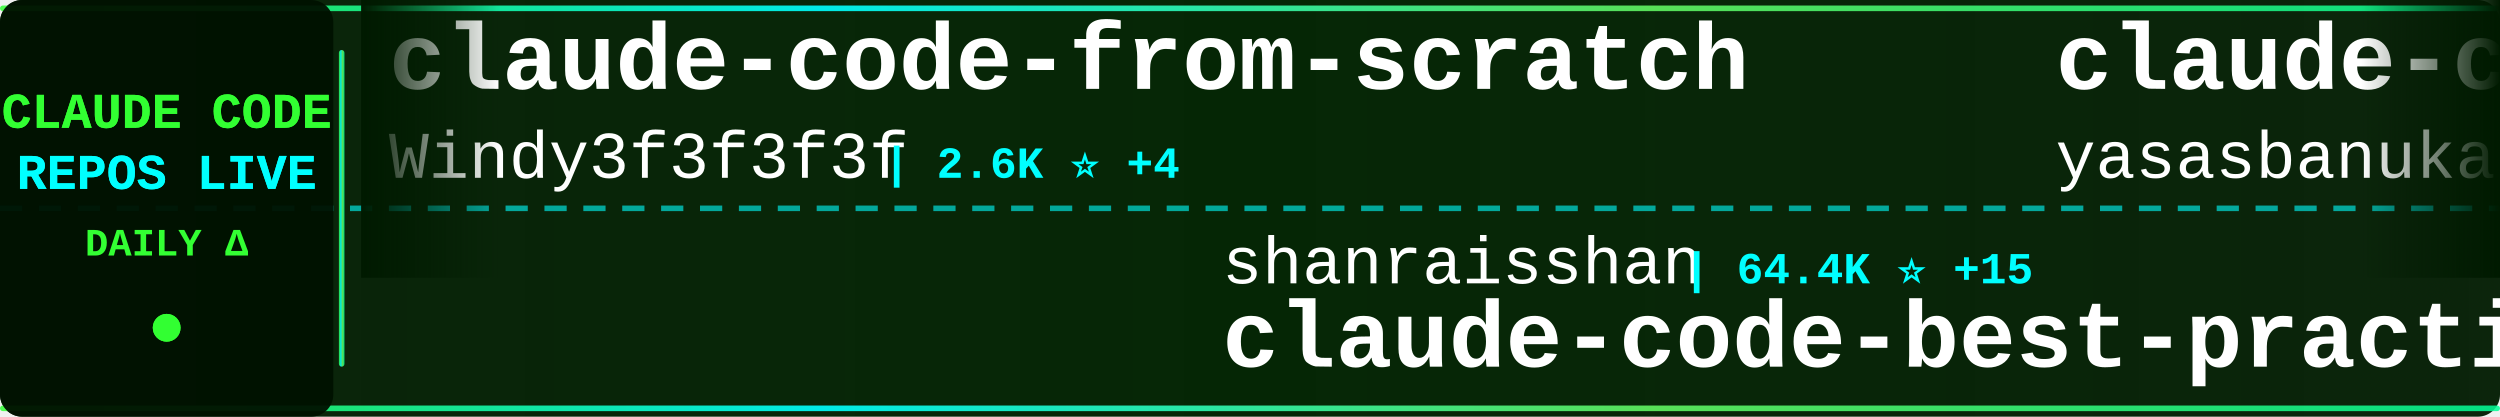
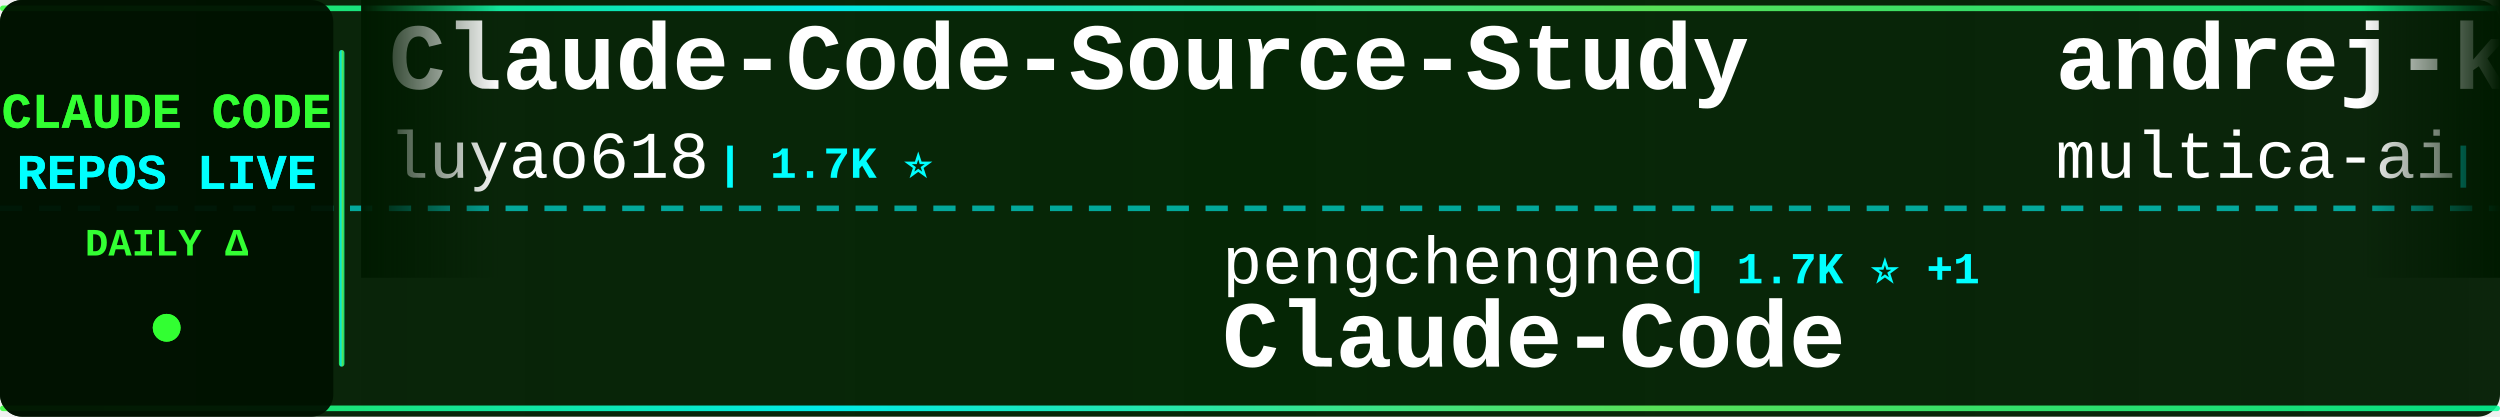
<svg xmlns="http://www.w3.org/2000/svg" width="900" height="150">
  <defs>
    <linearGradient id="tickerBg" x1="0%" y1="0%" x2="100%" y2="0%">
      <stop offset="0%" style="stop-color:#001a00;stop-opacity:0.95" />
      <stop offset="50%" style="stop-color:#002200;stop-opacity:0.98" />
      <stop offset="100%" style="stop-color:#001a00;stop-opacity:0.95" />
    </linearGradient>
    <linearGradient id="borderGrad" x1="0%" y1="0%" x2="100%" y2="0%">
      <stop offset="0%" style="stop-color:#33ff33;stop-opacity:0.85">
        <animate attributeName="stop-opacity" values="0.85;1;0.85" dur="2s" repeatCount="indefinite" />
      </stop>
      <stop offset="33%" style="stop-color:#00ffff;stop-opacity:0.9">
        <animate attributeName="stop-opacity" values="0.9;1;0.9" dur="2.2s" repeatCount="indefinite" />
      </stop>
      <stop offset="66%" style="stop-color:#66ff66;stop-opacity:0.85">
        <animate attributeName="stop-opacity" values="0.85;1;0.85" dur="1.8s" repeatCount="indefinite" />
      </stop>
      <stop offset="100%" style="stop-color:#00ff99;stop-opacity:0.85">
        <animate attributeName="stop-opacity" values="0.85;1;0.85" dur="2s" repeatCount="indefinite" />
      </stop>
    </linearGradient>
    <filter id="textGlow">
      <feGaussianBlur stdDeviation="0.1" result="coloredBlur" />
      <feMerge>
        <feMergeNode in="coloredBlur" />
        <feMergeNode in="SourceGraphic" />
      </feMerge>
    </filter>
    <filter id="metricGlow">
      <feGaussianBlur stdDeviation="0.2" result="coloredBlur" />
      <feMerge>
        <feMergeNode in="coloredBlur" />
        <feMergeNode in="SourceGraphic" />
      </feMerge>
    </filter>
    <linearGradient id="leftFade" x1="0%" y1="0%" x2="100%" y2="0%">
      <stop offset="0%" style="stop-color:#001a00;stop-opacity:1" />
      <stop offset="100%" style="stop-color:#001a00;stop-opacity:0" />
    </linearGradient>
    <linearGradient id="rightFade" x1="0%" y1="0%" x2="100%" y2="0%">
      <stop offset="0%" style="stop-color:#001a00;stop-opacity:0" />
      <stop offset="100%" style="stop-color:#001a00;stop-opacity:1" />
    </linearGradient>
  </defs>
  <rect width="900" height="150" fill="url(#tickerBg)" rx="8" />
  <rect x="0" y="2" width="900" height="2" fill="url(#borderGrad)" rx="1" />
  <rect x="0" y="146" width="900" height="2" fill="url(#borderGrad)" rx="1" />
  <line x1="0" y1="75" x2="900" y2="75" stroke="#00ffff" stroke-width="2" stroke-dasharray="8 6" opacity="0.6" />
  <rect x="0" y="0" width="120" height="150" fill="#001100" opacity="0.95" rx="8" />
  <text x="60" y="46" font-family="'Courier New', monospace" font-size="18" font-weight="bold" fill="#33ff33" text-anchor="middle" filter="url(#textGlow)">
    CLAUDE CODE
  </text>
  <text x="60" y="68" font-family="'Courier New', monospace" font-size="18" font-weight="bold" fill="#00ffff" text-anchor="middle" filter="url(#textGlow)">
    REPOS LIVE
  </text>
  <text x="60" y="92" font-family="'Courier New', monospace" font-size="14" font-weight="bold" fill="#33ff33" text-anchor="middle">
    DAILY Δ
  </text>
  <circle cx="60" cy="118" r="5" fill="#33ff33" filter="url(#metricGlow)">
    <animate attributeName="r" values="4;6;4" dur="1.5s" repeatCount="indefinite" />
    <animate attributeName="opacity" values="0.6;1;0.6" dur="1.5s" repeatCount="indefinite" />
  </circle>
  <rect x="122" y="18" width="2" height="114" fill="url(#borderGrad)" rx="1" />
  <clipPath id="tickerClip">
    <rect x="130" y="0" width="770" height="150" />
  </clipPath>
  <g clip-path="url(#tickerClip)">
    <g id="tickerItems">
      <animateTransform attributeName="transform" attributeType="XML" type="translate" from="0 0" to="-3000 0" dur="54s" repeatCount="indefinite" />
      <g transform="translate(0, 0)">
-         <text x="140" y="32" font-family="'Courier New', monospace" font-size="34" font-weight="bold" fill="#ffffff">claude-code-from-scratch</text>
-         <text x="140" y="64" font-family="'Courier New', monospace" font-size="24" font-weight="normal" fill="#ffffff" opacity="1.0">Windy3f3f3f3f</text>
-         <text x="318" y="64" font-family="'Courier New', monospace" font-size="16" font-weight="bold" fill="#00ffff"> | 2.6K ⭐ +4</text>
+         <text x="140" y="32" font-family="'Courier New', monospace" font-size="34" font-weight="bold" fill="#ffffff">Claude-Code-Source-Study</text>
+         <text x="140" y="64" font-family="'Courier New', monospace" font-size="24" font-weight="normal" fill="#ffffff" opacity="1.0">luyao618</text>
+         <text x="258" y="64" font-family="'Courier New', monospace" font-size="16" font-weight="bold" fill="#00ffff"> | 1.7K ⭐</text>
      </g>
      <g transform="translate(300, 0)">
-         <text x="140" y="102" font-family="'Courier New', monospace" font-size="24" font-weight="normal" fill="#ffffff" opacity="1.0">shanraisshan</text>
-         <text x="306" y="102" font-family="'Courier New', monospace" font-size="16" font-weight="bold" fill="#00ffff"> | 64.4K ⭐ +15</text>
-         <text x="140" y="132" font-family="'Courier New', monospace" font-size="34" font-weight="bold" fill="#ffffff">claude-code-best-practic...</text>
+         <text x="140" y="102" font-family="'Courier New', monospace" font-size="24" font-weight="normal" fill="#ffffff" opacity="1.0">pengchengneo</text>
+         <text x="306" y="102" font-family="'Courier New', monospace" font-size="16" font-weight="bold" fill="#00ffff"> | 1.7K ⭐ +1</text>
+         <text x="140" y="132" font-family="'Courier New', monospace" font-size="34" font-weight="bold" fill="#ffffff">Claude-Code</text>
      </g>
      <g transform="translate(600, 0)">
-         <text x="140" y="32" font-family="'Courier New', monospace" font-size="34" font-weight="bold" fill="#ffffff">claude-code</text>
-         <text x="140" y="64" font-family="'Courier New', monospace" font-size="24" font-weight="normal" fill="#ffffff" opacity="1.0">yasasbanukaofficial</text>
-         <text x="390" y="64" font-family="'Courier New', monospace" font-size="16" font-weight="bold" fill="#00ffff"> | 3.9K ⭐</text>
+         <text x="140" y="32" font-family="'Courier New', monospace" font-size="34" font-weight="bold" fill="#ffffff">andrej-karpathy-skills</text>
+         <text x="140" y="64" font-family="'Courier New', monospace" font-size="24" font-weight="normal" fill="#ffffff" opacity="1.0">multica-ai</text>
+         <text x="282" y="64" font-family="'Courier New', monospace" font-size="16" font-weight="bold" fill="#00ffff"> | 202.1K ⭐ +63</text>
      </g>
      <g transform="translate(900, 0)">
-         <text x="140" y="102" font-family="'Courier New', monospace" font-size="24" font-weight="normal" fill="#ffffff" opacity="1.0">nicedreamzapp</text>
-         <text x="318" y="102" font-family="'Courier New', monospace" font-size="16" font-weight="bold" fill="#00ffff"> | 3.2K ⭐ +1</text>
-         <text x="140" y="132" font-family="'Courier New', monospace" font-size="34" font-weight="bold" fill="#ffffff">claude-code-local</text>
+         <text x="140" y="102" font-family="'Courier New', monospace" font-size="24" font-weight="normal" fill="#ffffff" opacity="1.0">KPR111</text>
+         <text x="234" y="102" font-family="'Courier New', monospace" font-size="16" font-weight="bold" fill="#00ffff"> | 18 ⭐</text>
+         <text x="140" y="132" font-family="'Courier New', monospace" font-size="34" font-weight="bold" fill="#ffffff">Claude-Code</text>
      </g>
      <g transform="translate(1200, 0)">
-         <text x="140" y="32" font-family="'Courier New', monospace" font-size="34" font-weight="bold" fill="#ffffff">skills</text>
-         <text x="140" y="64" font-family="'Courier New', monospace" font-size="24" font-weight="normal" fill="#ffffff" opacity="1.0">anthropics</text>
-         <text x="282" y="64" font-family="'Courier New', monospace" font-size="16" font-weight="bold" fill="#00ffff"> | 168.8K ⭐ +123</text>
+         <text x="140" y="32" font-family="'Courier New', monospace" font-size="34" font-weight="bold" fill="#ffffff">claude-code-telegram</text>
+         <text x="140" y="64" font-family="'Courier New', monospace" font-size="24" font-weight="normal" fill="#ffffff" opacity="1.0">RichardAtCT</text>
+         <text x="294" y="64" font-family="'Courier New', monospace" font-size="16" font-weight="bold" fill="#00ffff"> | 2.8K ⭐ -1</text>
      </g>
      <g transform="translate(1500, 0)">
-         <text x="140" y="102" font-family="'Courier New', monospace" font-size="24" font-weight="normal" fill="#ffffff" opacity="1.0">davila7</text>
-         <text x="246" y="102" font-family="'Courier New', monospace" font-size="16" font-weight="bold" fill="#00ffff"> | 30.2K ⭐ +6</text>
-         <text x="140" y="132" font-family="'Courier New', monospace" font-size="34" font-weight="bold" fill="#ffffff">claude-code-templates</text>
+         <text x="140" y="102" font-family="'Courier New', monospace" font-size="24" font-weight="normal" fill="#ffffff" opacity="1.0">https-deeplearning-ai</text>
+         <text x="414" y="102" font-family="'Courier New', monospace" font-size="16" font-weight="bold" fill="#00ffff"> | 539 ⭐</text>
+         <text x="140" y="132" font-family="'Courier New', monospace" font-size="34" font-weight="bold" fill="#ffffff">sc-claude-code-files</text>
      </g>
      <g transform="translate(1800, 0)">
-         <text x="140" y="32" font-family="'Courier New', monospace" font-size="34" font-weight="bold" fill="#ffffff">claude-code</text>
-         <text x="140" y="64" font-family="'Courier New', monospace" font-size="24" font-weight="normal" fill="#ffffff" opacity="1.0">tanbiralam</text>
-         <text x="282" y="64" font-family="'Courier New', monospace" font-size="16" font-weight="bold" fill="#00ffff"> | 2.1K ⭐ +2</text>
+         <text x="140" y="32" font-family="'Courier New', monospace" font-size="34" font-weight="bold" fill="#ffffff">claude-code-tips</text>
+         <text x="140" y="64" font-family="'Courier New', monospace" font-size="24" font-weight="normal" fill="#ffffff" opacity="1.0">ykdojo</text>
+         <text x="234" y="64" font-family="'Courier New', monospace" font-size="16" font-weight="bold" fill="#00ffff"> | 9.6K ⭐</text>
      </g>
      <g transform="translate(2100, 0)">
-         <text x="140" y="102" font-family="'Courier New', monospace" font-size="24" font-weight="normal" fill="#ffffff" opacity="1.0">xorespesp</text>
-         <text x="270" y="102" font-family="'Courier New', monospace" font-size="16" font-weight="bold" fill="#00ffff"> | 231 ⭐</text>
-         <text x="140" y="132" font-family="'Courier New', monospace" font-size="34" font-weight="bold" fill="#ffffff">claude-code</text>
+         <text x="140" y="102" font-family="'Courier New', monospace" font-size="24" font-weight="normal" fill="#ffffff" opacity="1.0">musistudio</text>
+         <text x="282" y="102" font-family="'Courier New', monospace" font-size="16" font-weight="bold" fill="#00ffff"> | 36.6K ⭐ +6</text>
+         <text x="140" y="132" font-family="'Courier New', monospace" font-size="34" font-weight="bold" fill="#ffffff">claude-code-router</text>
      </g>
      <g transform="translate(2400, 0)">
-         <text x="140" y="32" font-family="'Courier New', monospace" font-size="34" font-weight="bold" fill="#ffffff">claude-code-system-promp...</text>
-         <text x="140" y="64" font-family="'Courier New', monospace" font-size="24" font-weight="normal" fill="#ffffff" opacity="1.0">Piebald-AI</text>
-         <text x="282" y="64" font-family="'Courier New', monospace" font-size="16" font-weight="bold" fill="#00ffff"> | 12.3K ⭐ +9</text>
+         <text x="140" y="32" font-family="'Courier New', monospace" font-size="34" font-weight="bold" fill="#ffffff">claude-code-webui</text>
+         <text x="140" y="64" font-family="'Courier New', monospace" font-size="24" font-weight="normal" fill="#ffffff" opacity="1.0">sugyan</text>
+         <text x="234" y="64" font-family="'Courier New', monospace" font-size="16" font-weight="bold" fill="#00ffff"> | 1.1K ⭐</text>
      </g>
      <g transform="translate(2700, 0)">
-         <text x="140" y="102" font-family="'Courier New', monospace" font-size="24" font-weight="normal" fill="#ffffff" opacity="1.0">ding113</text>
-         <text x="246" y="102" font-family="'Courier New', monospace" font-size="16" font-weight="bold" fill="#00ffff"> | 3.3K ⭐ +1</text>
-         <text x="140" y="132" font-family="'Courier New', monospace" font-size="34" font-weight="bold" fill="#ffffff">claude-code-hub</text>
+         <text x="140" y="102" font-family="'Courier New', monospace" font-size="24" font-weight="normal" fill="#ffffff" opacity="1.0">Maciek-roboblog</text>
+         <text x="342" y="102" font-family="'Courier New', monospace" font-size="16" font-weight="bold" fill="#00ffff"> | 8.6K ⭐ +2</text>
+         <text x="140" y="132" font-family="'Courier New', monospace" font-size="34" font-weight="bold" fill="#ffffff">Claude-Code-Usage-Monito...</text>
      </g>
      <g transform="translate(3000, 0)">
-         <text x="140" y="32" font-family="'Courier New', monospace" font-size="34" font-weight="bold" fill="#ffffff">claude-code-from-scratch</text>
-         <text x="140" y="64" font-family="'Courier New', monospace" font-size="24" font-weight="normal" fill="#ffffff" opacity="1.0">Windy3f3f3f3f</text>
-         <text x="318" y="64" font-family="'Courier New', monospace" font-size="16" font-weight="bold" fill="#00ffff"> | 2.6K ⭐ +4</text>
+         <text x="140" y="32" font-family="'Courier New', monospace" font-size="34" font-weight="bold" fill="#ffffff">Claude-Code-Source-Study</text>
+         <text x="140" y="64" font-family="'Courier New', monospace" font-size="24" font-weight="normal" fill="#ffffff" opacity="1.0">luyao618</text>
+         <text x="258" y="64" font-family="'Courier New', monospace" font-size="16" font-weight="bold" fill="#00ffff"> | 1.7K ⭐</text>
      </g>
      <g transform="translate(3300, 0)">
-         <text x="140" y="102" font-family="'Courier New', monospace" font-size="24" font-weight="normal" fill="#ffffff" opacity="1.0">shanraisshan</text>
-         <text x="306" y="102" font-family="'Courier New', monospace" font-size="16" font-weight="bold" fill="#00ffff"> | 64.4K ⭐ +15</text>
-         <text x="140" y="132" font-family="'Courier New', monospace" font-size="34" font-weight="bold" fill="#ffffff">claude-code-best-practic...</text>
+         <text x="140" y="102" font-family="'Courier New', monospace" font-size="24" font-weight="normal" fill="#ffffff" opacity="1.0">pengchengneo</text>
+         <text x="306" y="102" font-family="'Courier New', monospace" font-size="16" font-weight="bold" fill="#00ffff"> | 1.7K ⭐ +1</text>
+         <text x="140" y="132" font-family="'Courier New', monospace" font-size="34" font-weight="bold" fill="#ffffff">Claude-Code</text>
      </g>
      <g transform="translate(3600, 0)">
-         <text x="140" y="32" font-family="'Courier New', monospace" font-size="34" font-weight="bold" fill="#ffffff">claude-code</text>
-         <text x="140" y="64" font-family="'Courier New', monospace" font-size="24" font-weight="normal" fill="#ffffff" opacity="1.0">yasasbanukaofficial</text>
-         <text x="390" y="64" font-family="'Courier New', monospace" font-size="16" font-weight="bold" fill="#00ffff"> | 3.9K ⭐</text>
+         <text x="140" y="32" font-family="'Courier New', monospace" font-size="34" font-weight="bold" fill="#ffffff">andrej-karpathy-skills</text>
+         <text x="140" y="64" font-family="'Courier New', monospace" font-size="24" font-weight="normal" fill="#ffffff" opacity="1.0">multica-ai</text>
+         <text x="282" y="64" font-family="'Courier New', monospace" font-size="16" font-weight="bold" fill="#00ffff"> | 202.1K ⭐ +63</text>
      </g>
      <g transform="translate(3900, 0)">
-         <text x="140" y="102" font-family="'Courier New', monospace" font-size="24" font-weight="normal" fill="#ffffff" opacity="1.0">nicedreamzapp</text>
-         <text x="318" y="102" font-family="'Courier New', monospace" font-size="16" font-weight="bold" fill="#00ffff"> | 3.2K ⭐ +1</text>
-         <text x="140" y="132" font-family="'Courier New', monospace" font-size="34" font-weight="bold" fill="#ffffff">claude-code-local</text>
+         <text x="140" y="102" font-family="'Courier New', monospace" font-size="24" font-weight="normal" fill="#ffffff" opacity="1.0">KPR111</text>
+         <text x="234" y="102" font-family="'Courier New', monospace" font-size="16" font-weight="bold" fill="#00ffff"> | 18 ⭐</text>
+         <text x="140" y="132" font-family="'Courier New', monospace" font-size="34" font-weight="bold" fill="#ffffff">Claude-Code</text>
      </g>
    </g>
  </g>
  <rect x="130" y="0" width="50" height="100" fill="url(#leftFade)" />
  <rect x="850" y="0" width="50" height="100" fill="url(#rightFade)" />
</svg>
